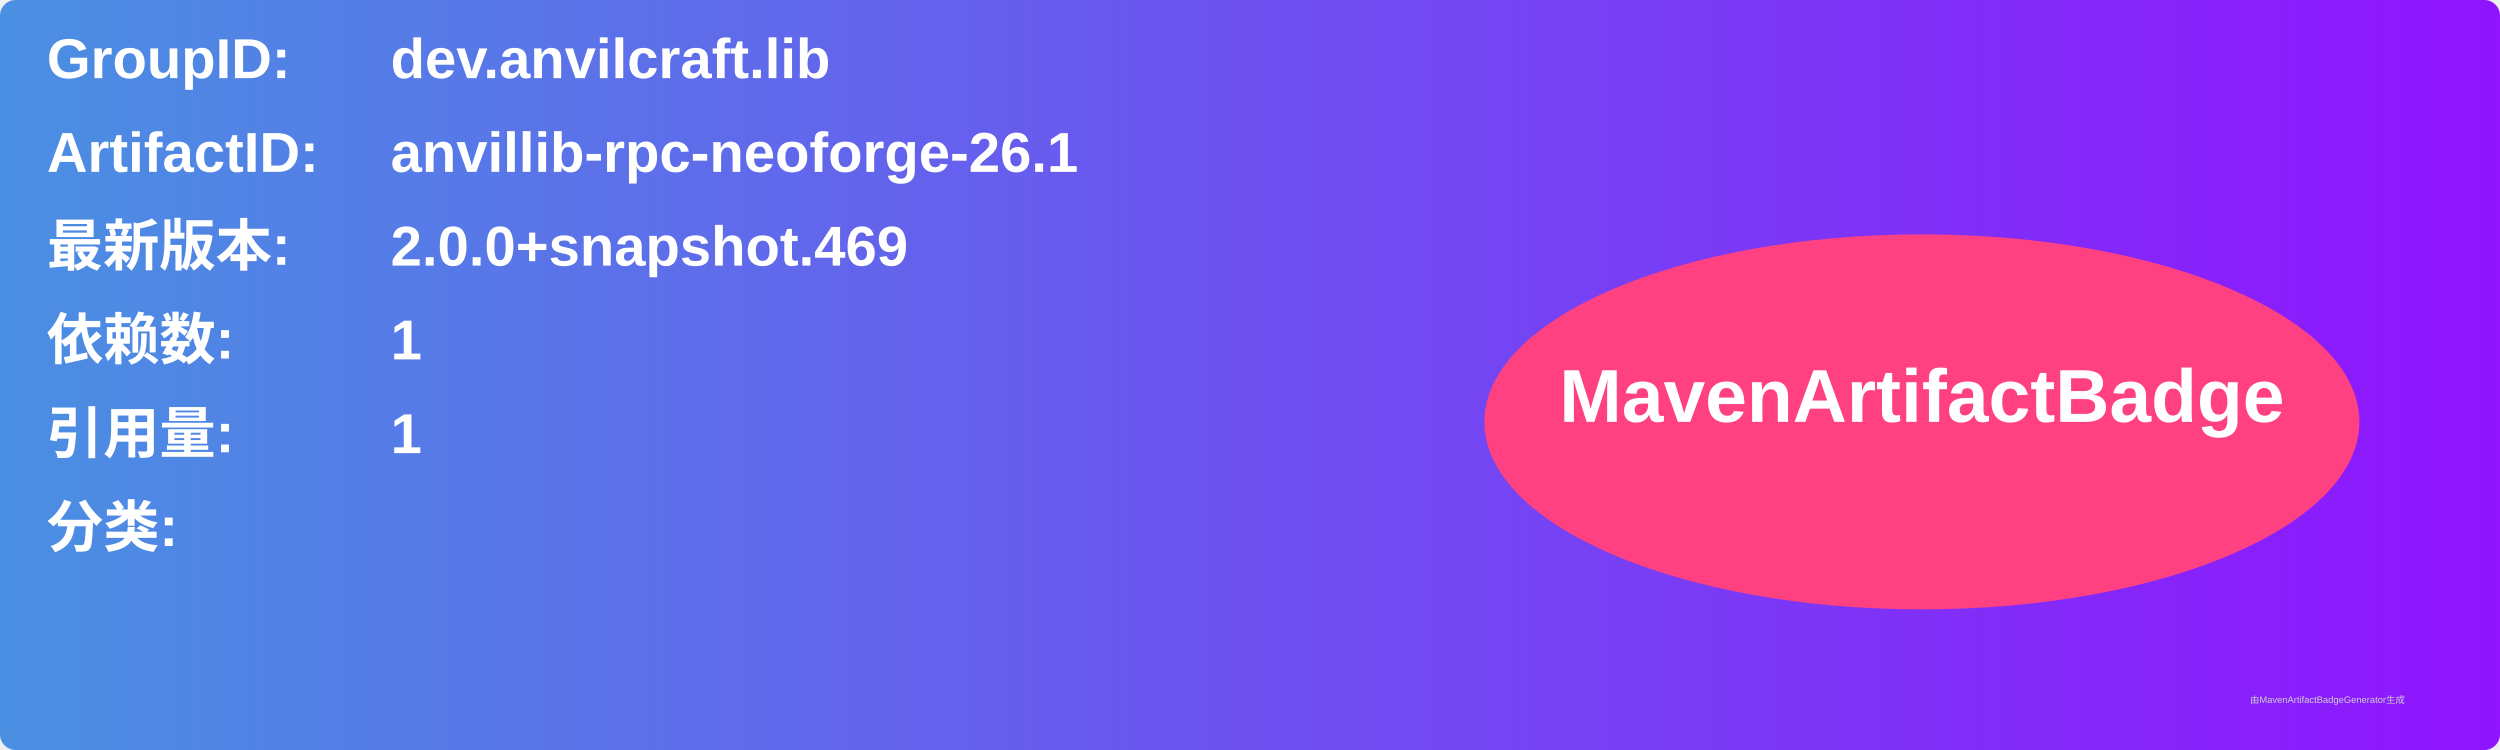
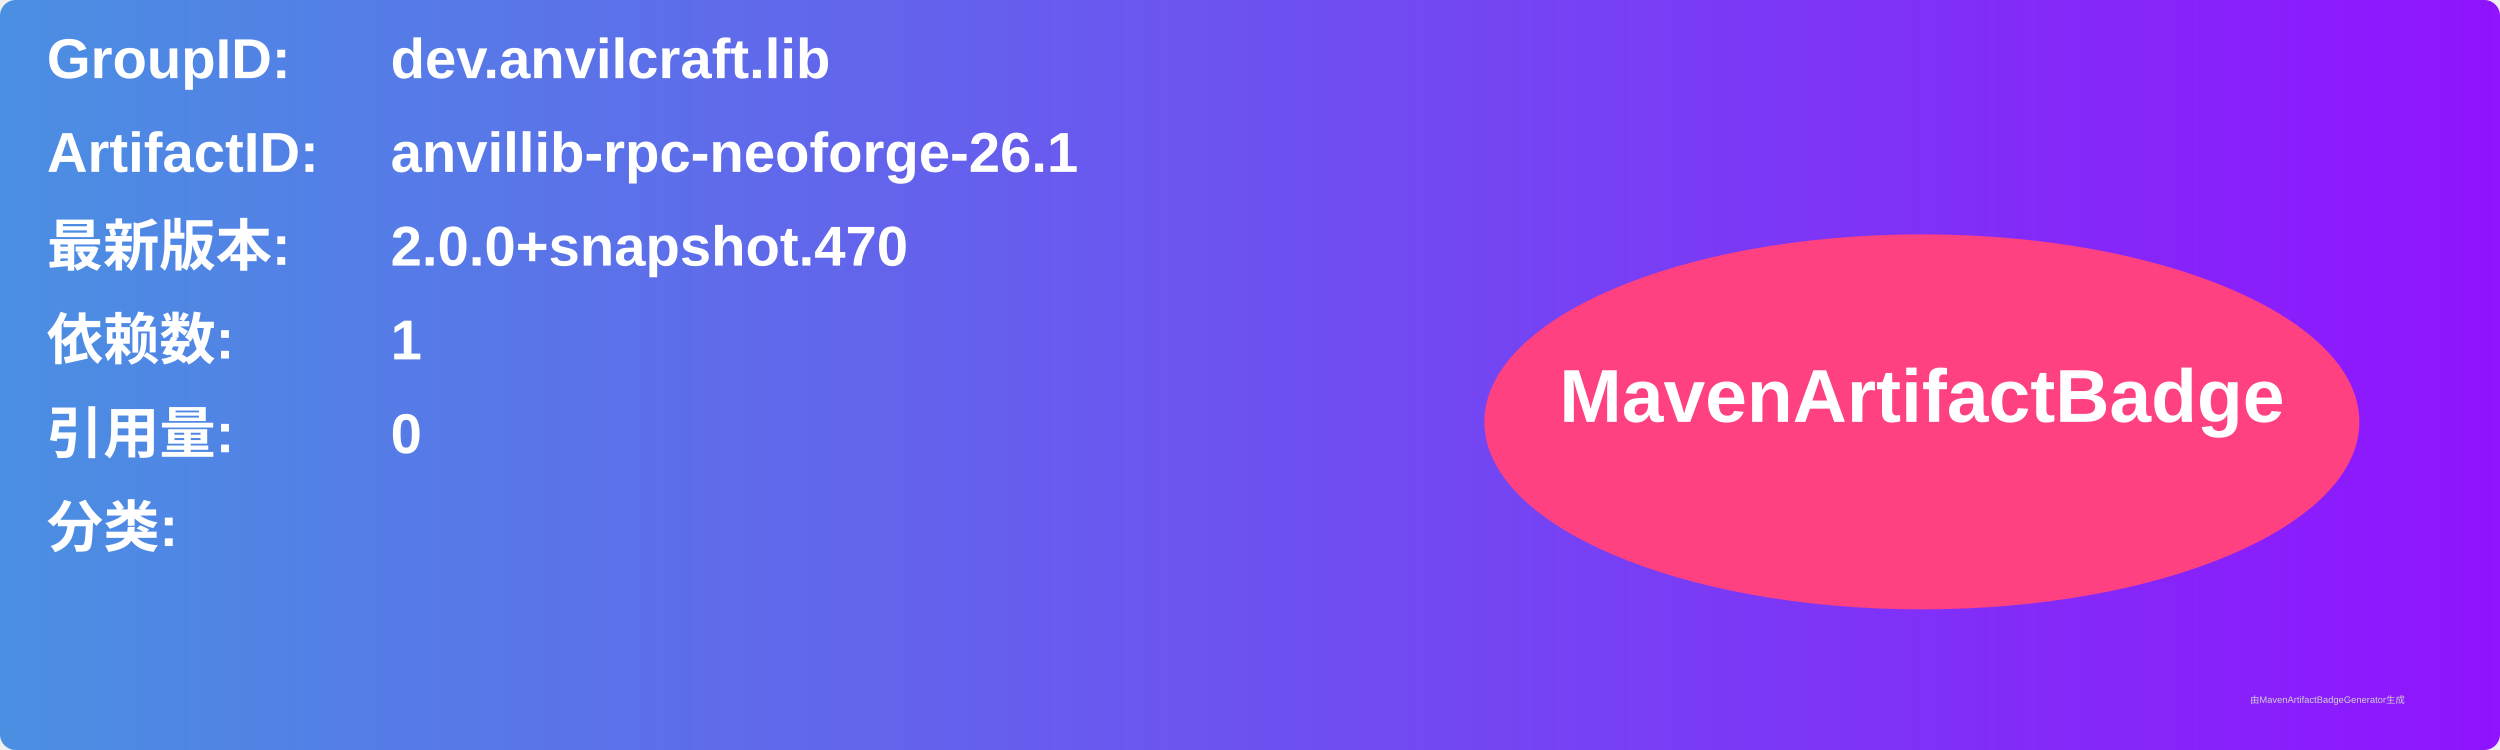
<svg xmlns="http://www.w3.org/2000/svg" width="800" height="240" viewBox="0 0 800 240">
  <linearGradient id="grad" x1="0%" y1="0%" x2="100%" y2="0%">
    <stop offset="0%" stop-color="#4a90e2" />
    <stop offset="100%" stop-color="#9013fe" />
  </linearGradient>
  <rect width="100%" height="100%" rx="5" ry="5" fill="url(#grad)" />
  <g transform="translate(15, 15)">
    <text x="0" y="10" font-family="Arial" font-size="18" fill="white" font-weight="bold" width="260">GroupID:</text>
    <text x="110" y="10" font-family="Arial" font-size="18" fill="white" font-weight="bold" width="460">dev.anvilcraft.lib</text>
    <text x="0" y="40" font-family="Arial" font-size="18" fill="white" font-weight="bold" width="260">ArtifactID:</text>
    <text x="110" y="40" font-family="Arial" font-size="18" fill="white" font-weight="bold" width="460">anvillib-rpc-neoforge-26.1</text>
    <text x="0" y="70" font-family="Arial" font-size="18" fill="white" font-weight="bold">最新版本:</text>
    <text x="110" y="70" font-family="Arial" font-size="18" fill="white" font-weight="bold">
-       <tspan font-weight="bold">2.0.0+snapshot.469</tspan>
+       <tspan font-weight="bold">2.0.0+snapshot.470</tspan>
    </text>
    <text x="0" y="100" font-family="Arial" font-size="18" fill="white" font-weight="bold">依赖数: </text>
    <text x="110" y="100" font-family="Arial" font-size="18" fill="white">
      <tspan font-weight="bold">1</tspan>
    </text>
    <text x="0" y="130" font-family="Arial" font-size="18" fill="white" font-weight="bold">引用量: </text>
    <text x="110" y="130" font-family="Arial" font-size="18" fill="white">
-       <tspan font-weight="bold">1</tspan>
+       <tspan font-weight="bold">0</tspan>
    </text>
    <text x="0" y="160" font-family="Arial" font-size="18" fill="white" font-weight="bold">分类:</text>
    <text x="10" y="190" font-family="Arial" font-size="10" fill="white">
      <tspan font-weight="bold" />
    </text>
    <ellipse cx="600" cy="120" rx="140" ry="60" fill="#ff4081" />
    <text x="600" y="120" text-anchor="middle" font-family="Arial" font-size="24" fill="white" font-weight="bold">MavenArtifactBadge</text>
  </g>
  <text x="720" y="225" font-family="Arial" font-size="3" fill="#d0d0d0">由MavenArtifactBadgeGenerator生成</text>
</svg>
